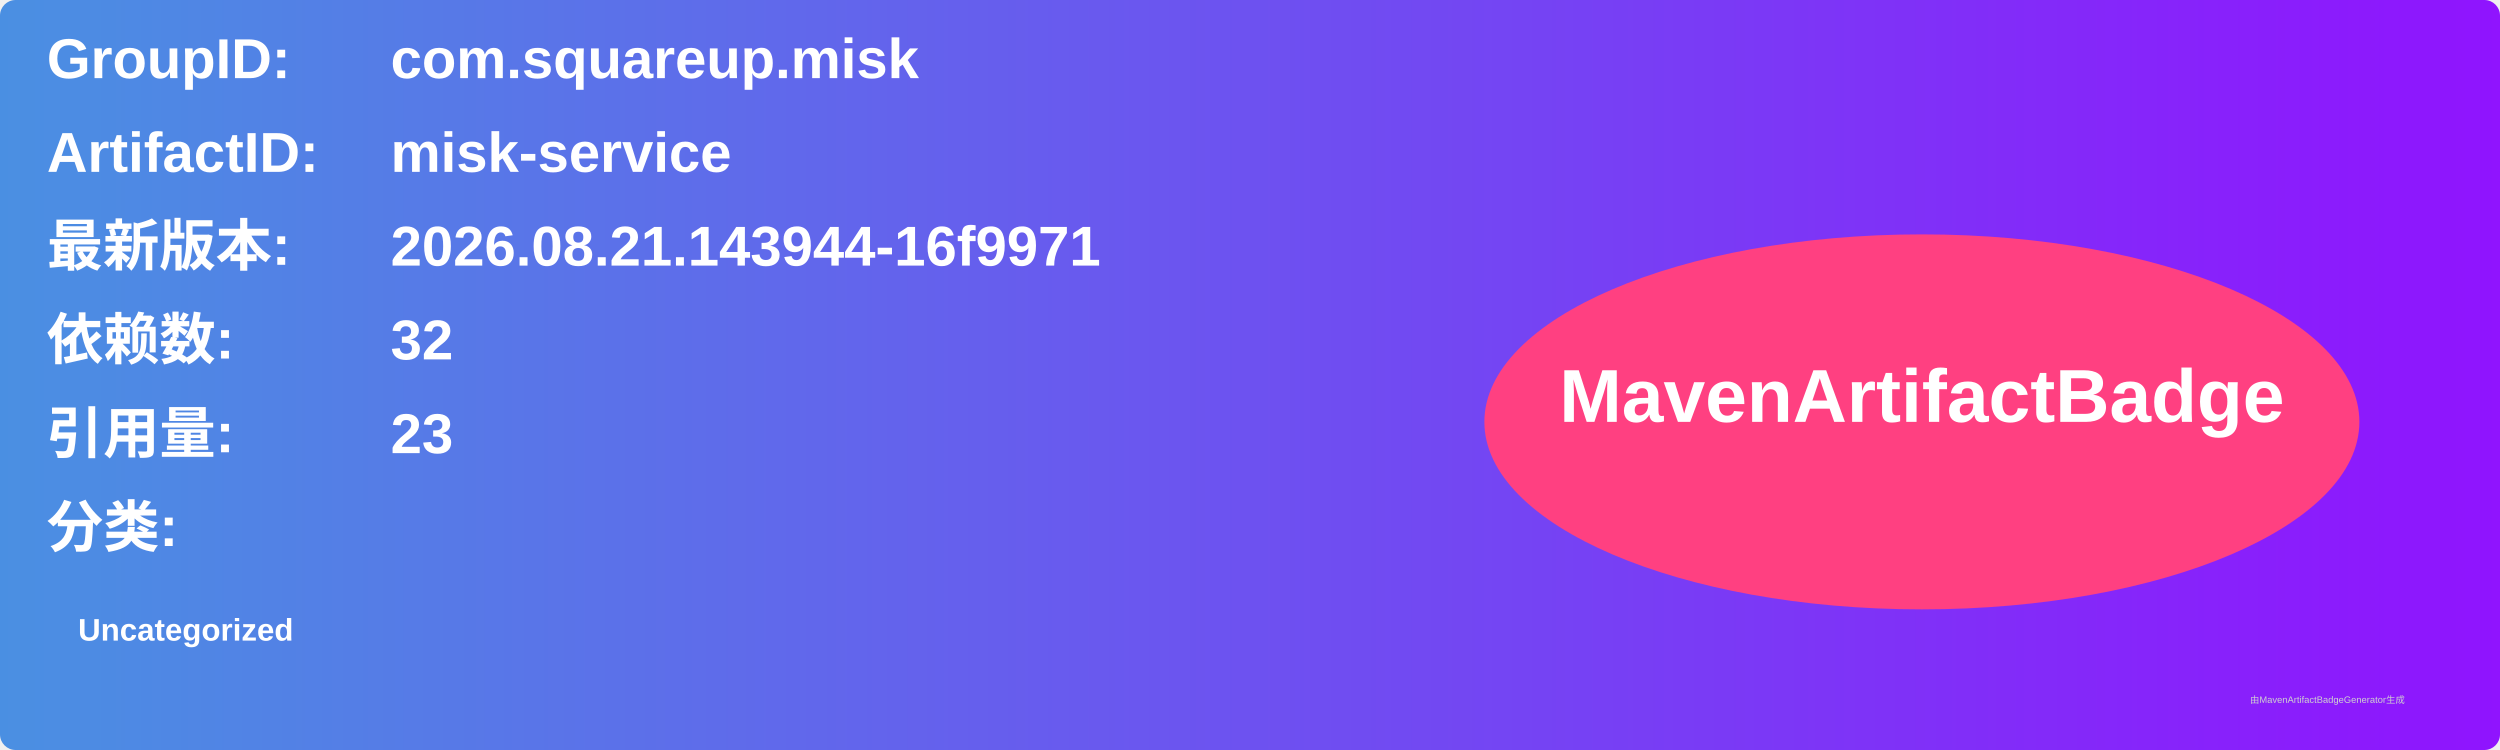
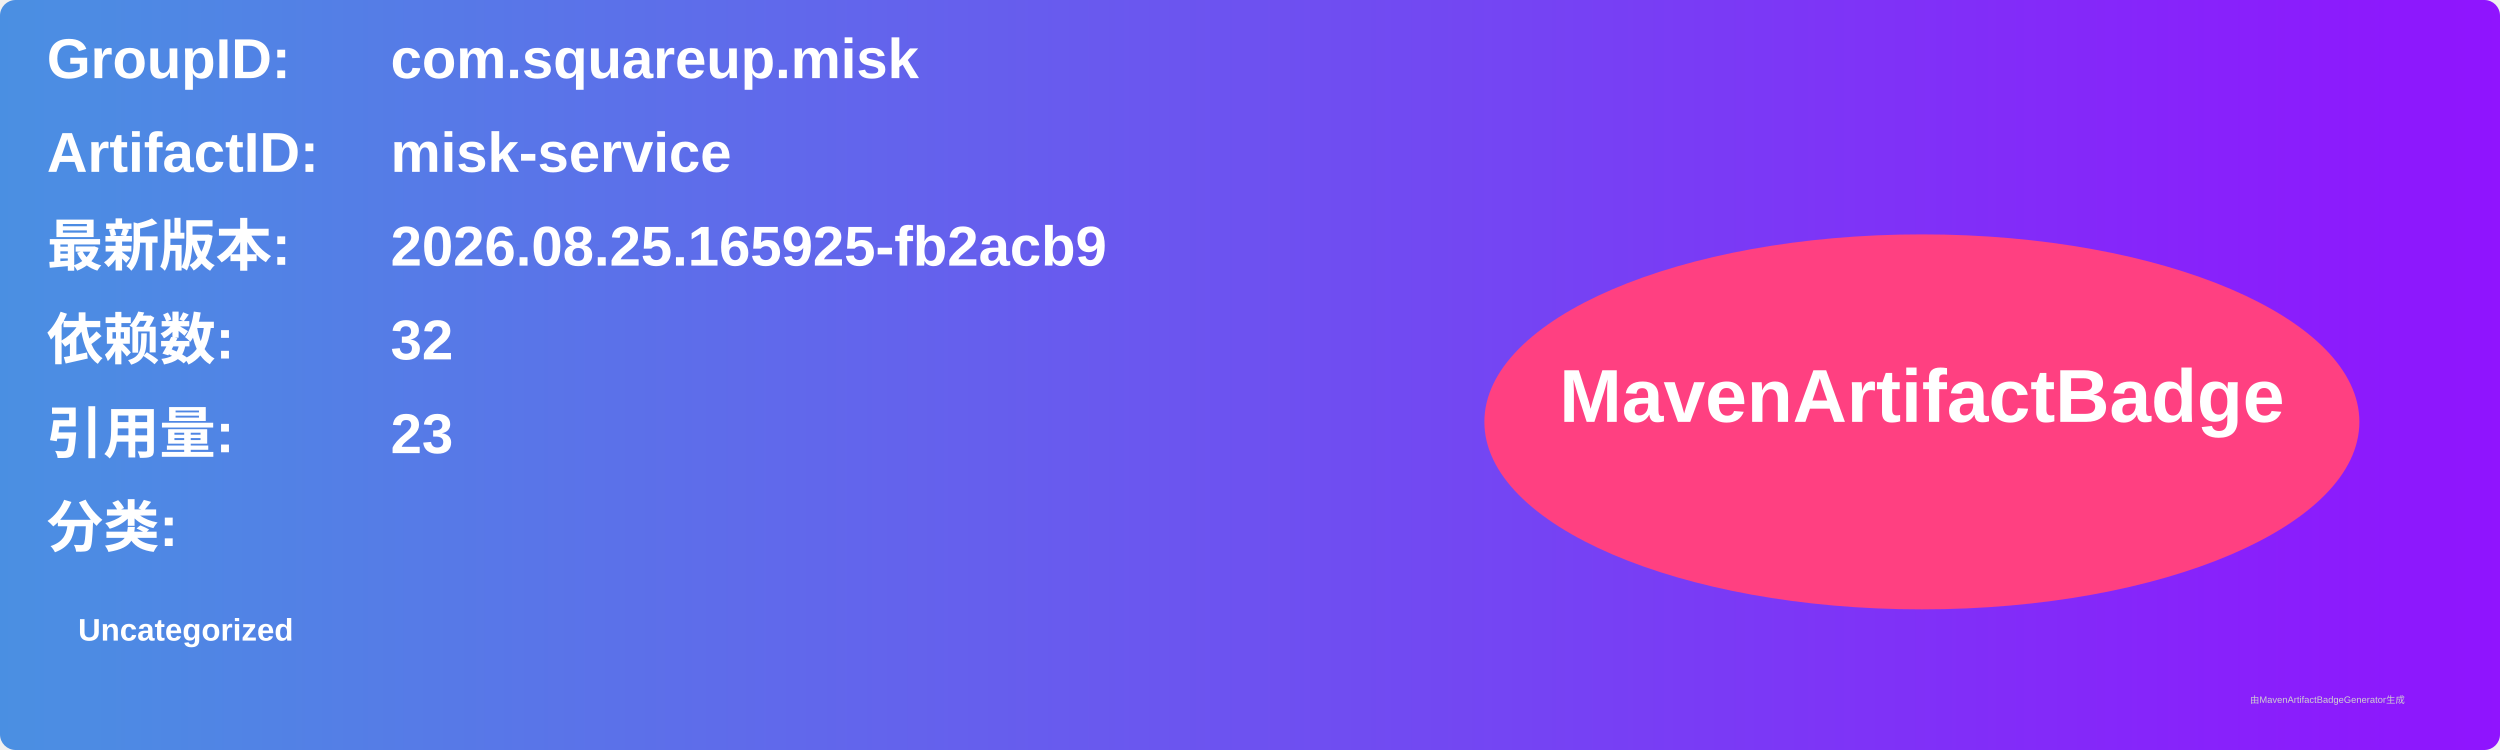
<svg xmlns="http://www.w3.org/2000/svg" width="800" height="240" viewBox="0 0 800 240">
  <linearGradient id="grad" x1="0%" y1="0%" x2="100%" y2="0%">
    <stop offset="0%" stop-color="#4a90e2" />
    <stop offset="100%" stop-color="#9013fe" />
  </linearGradient>
  <rect width="100%" height="100%" rx="5" ry="5" fill="url(#grad)" />
  <g transform="translate(15, 15)">
    <text x="0" y="10" font-family="Arial" font-size="18" fill="white" font-weight="bold" width="260">GroupID:</text>
    <text x="110" y="10" font-family="Arial" font-size="18" fill="white" font-weight="bold" width="460">com.squareup.misk</text>
    <text x="0" y="40" font-family="Arial" font-size="18" fill="white" font-weight="bold" width="260">ArtifactID:</text>
    <text x="110" y="40" font-family="Arial" font-size="18" fill="white" font-weight="bold" width="460">misk-service</text>
    <text x="0" y="70" font-family="Arial" font-size="18" fill="white" font-weight="bold">最新版本:</text>
    <text x="110" y="70" font-family="Arial" font-size="18" fill="white" font-weight="bold">
-       <tspan font-weight="bold">2026.08.21.143944-16f9971</tspan>
+       <tspan font-weight="bold">2026.08.25.165925-fb2acb9</tspan>
    </text>
    <text x="0" y="100" font-family="Arial" font-size="18" fill="white" font-weight="bold">依赖数: </text>
    <text x="110" y="100" font-family="Arial" font-size="18" fill="white">
      <tspan font-weight="bold">32</tspan>
    </text>
    <text x="0" y="130" font-family="Arial" font-size="18" fill="white" font-weight="bold">引用量: </text>
    <text x="110" y="130" font-family="Arial" font-size="18" fill="white">
      <tspan font-weight="bold">23</tspan>
    </text>
    <text x="0" y="160" font-family="Arial" font-size="18" fill="white" font-weight="bold">分类:</text>
    <text x="10" y="190" font-family="Arial" font-size="10" fill="white">
      <tspan font-weight="bold">Uncategorized</tspan>
    </text>
    <ellipse cx="600" cy="120" rx="140" ry="60" fill="#ff4081" />
    <text x="600" y="120" text-anchor="middle" font-family="Arial" font-size="24" fill="white" font-weight="bold">MavenArtifactBadge</text>
  </g>
  <text x="720" y="225" font-family="Arial" font-size="3" fill="#d0d0d0">由MavenArtifactBadgeGenerator生成</text>
</svg>
